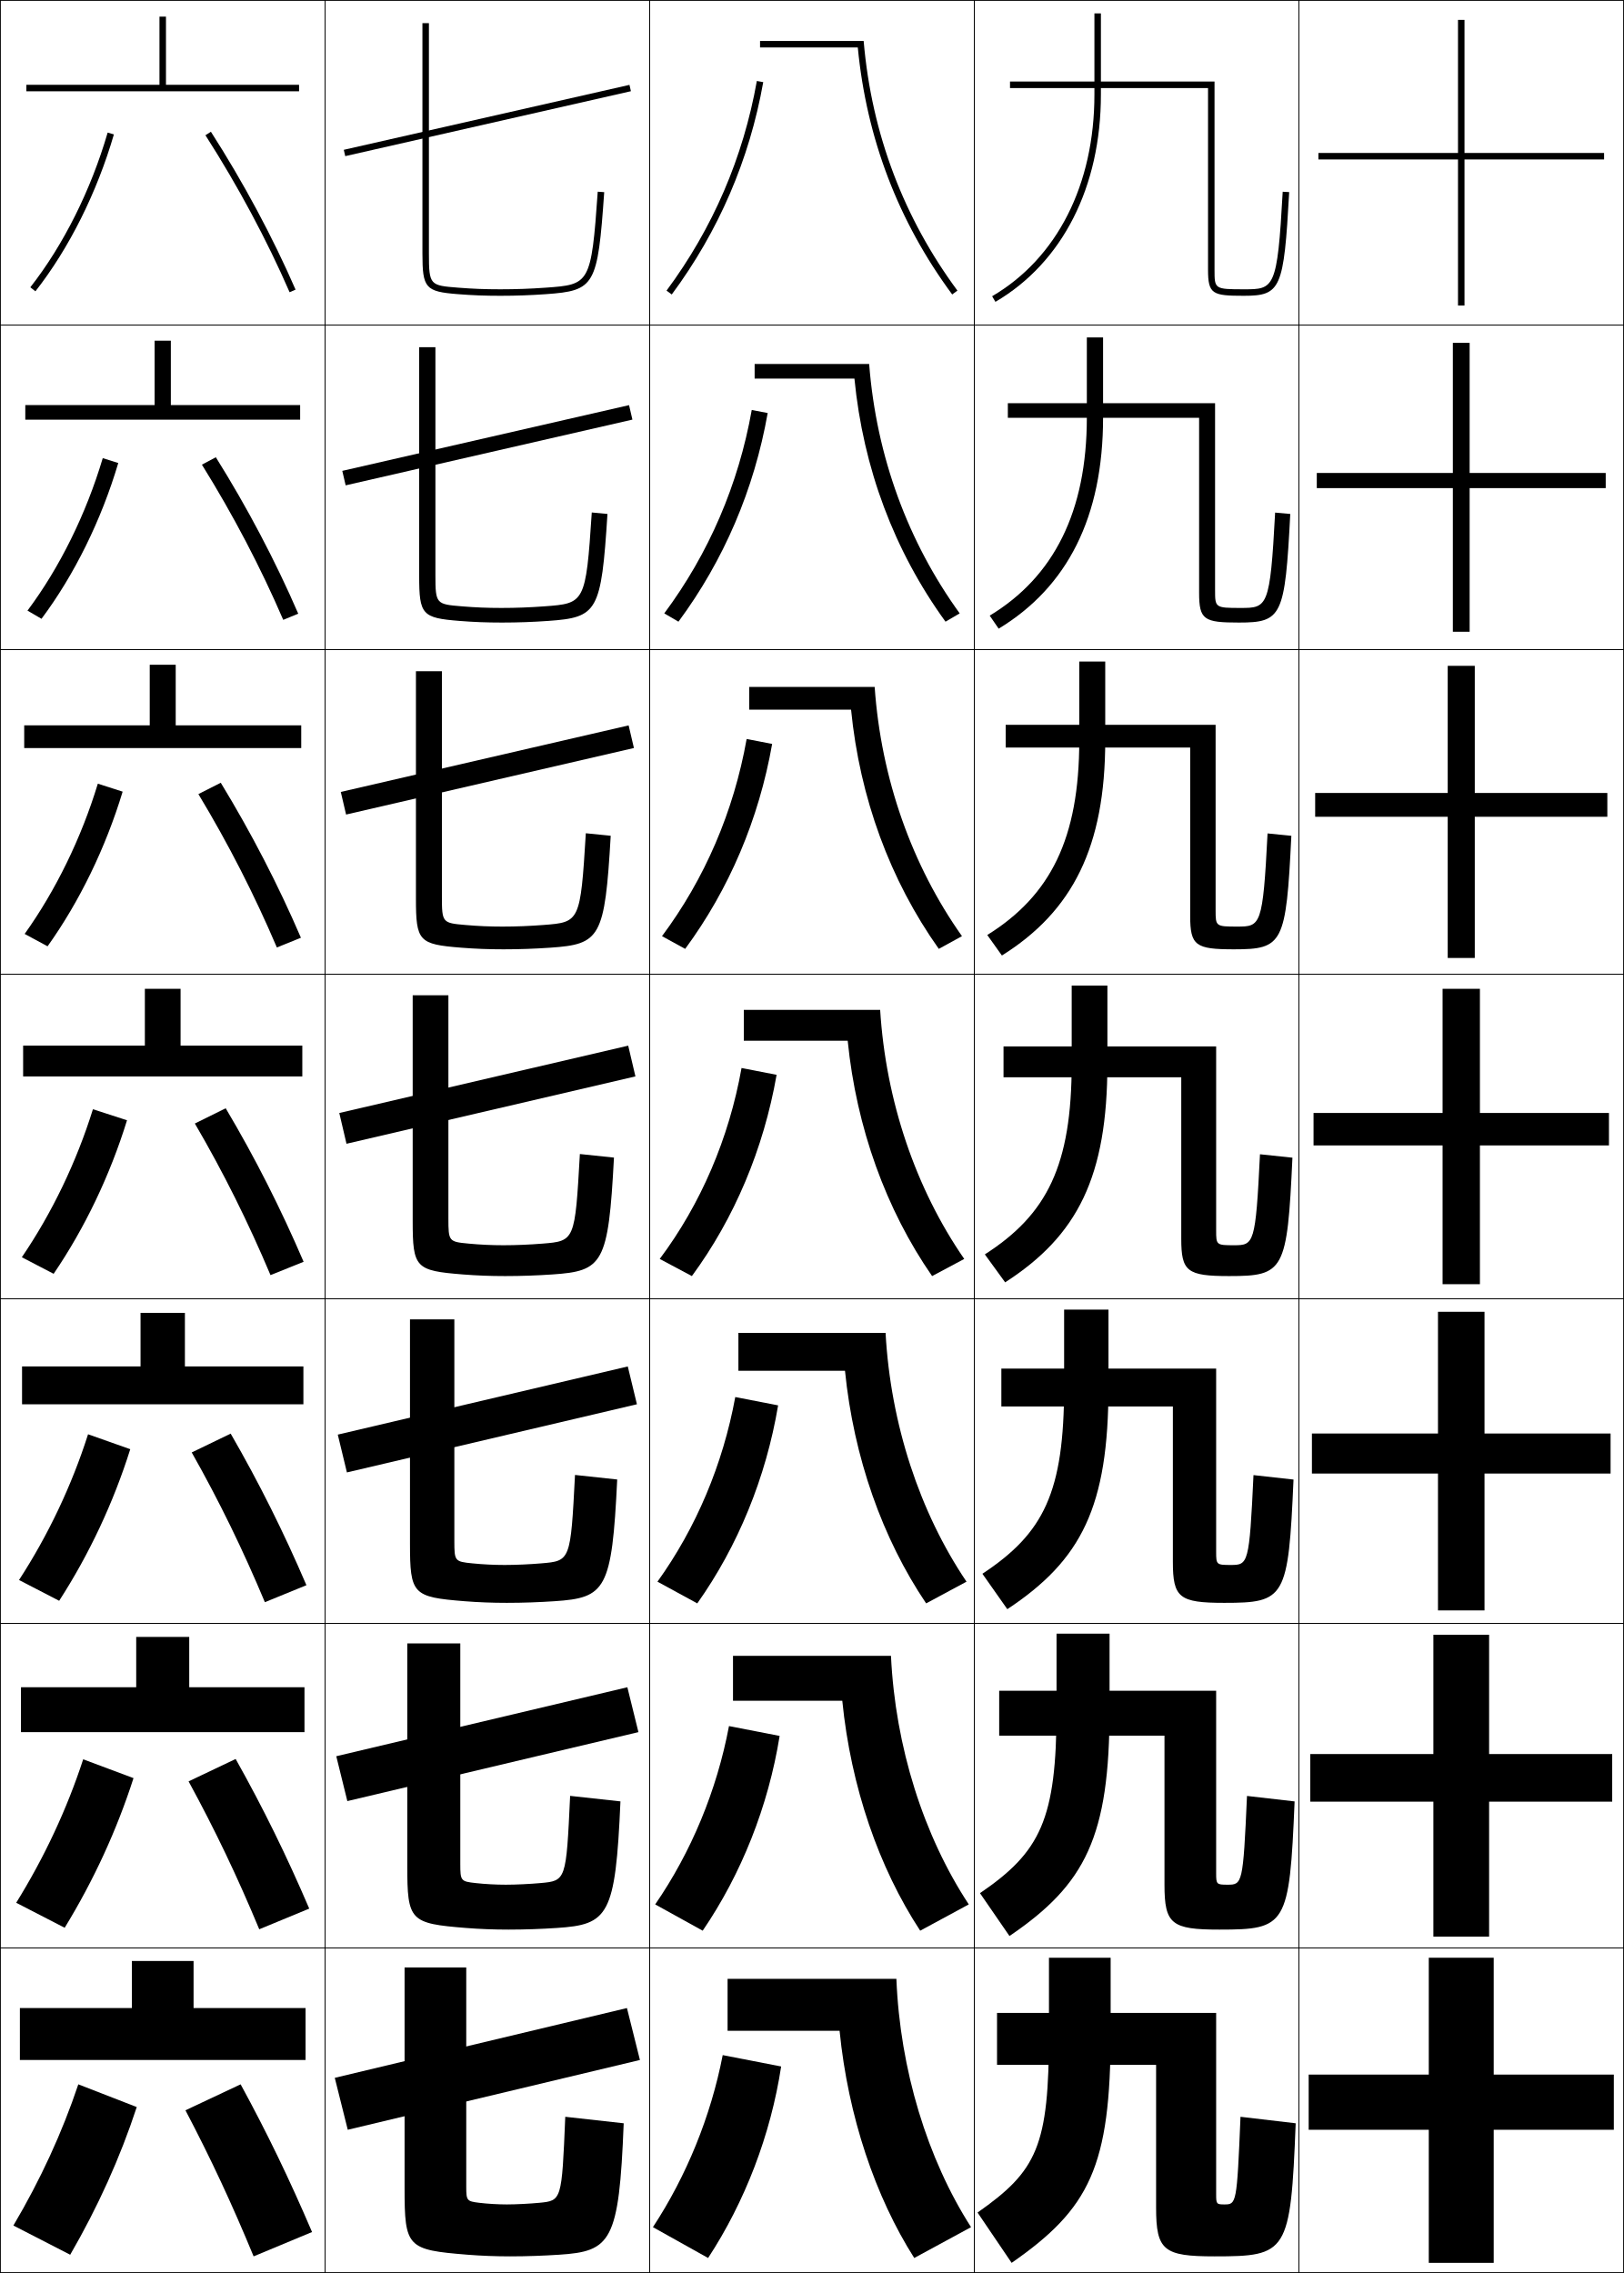
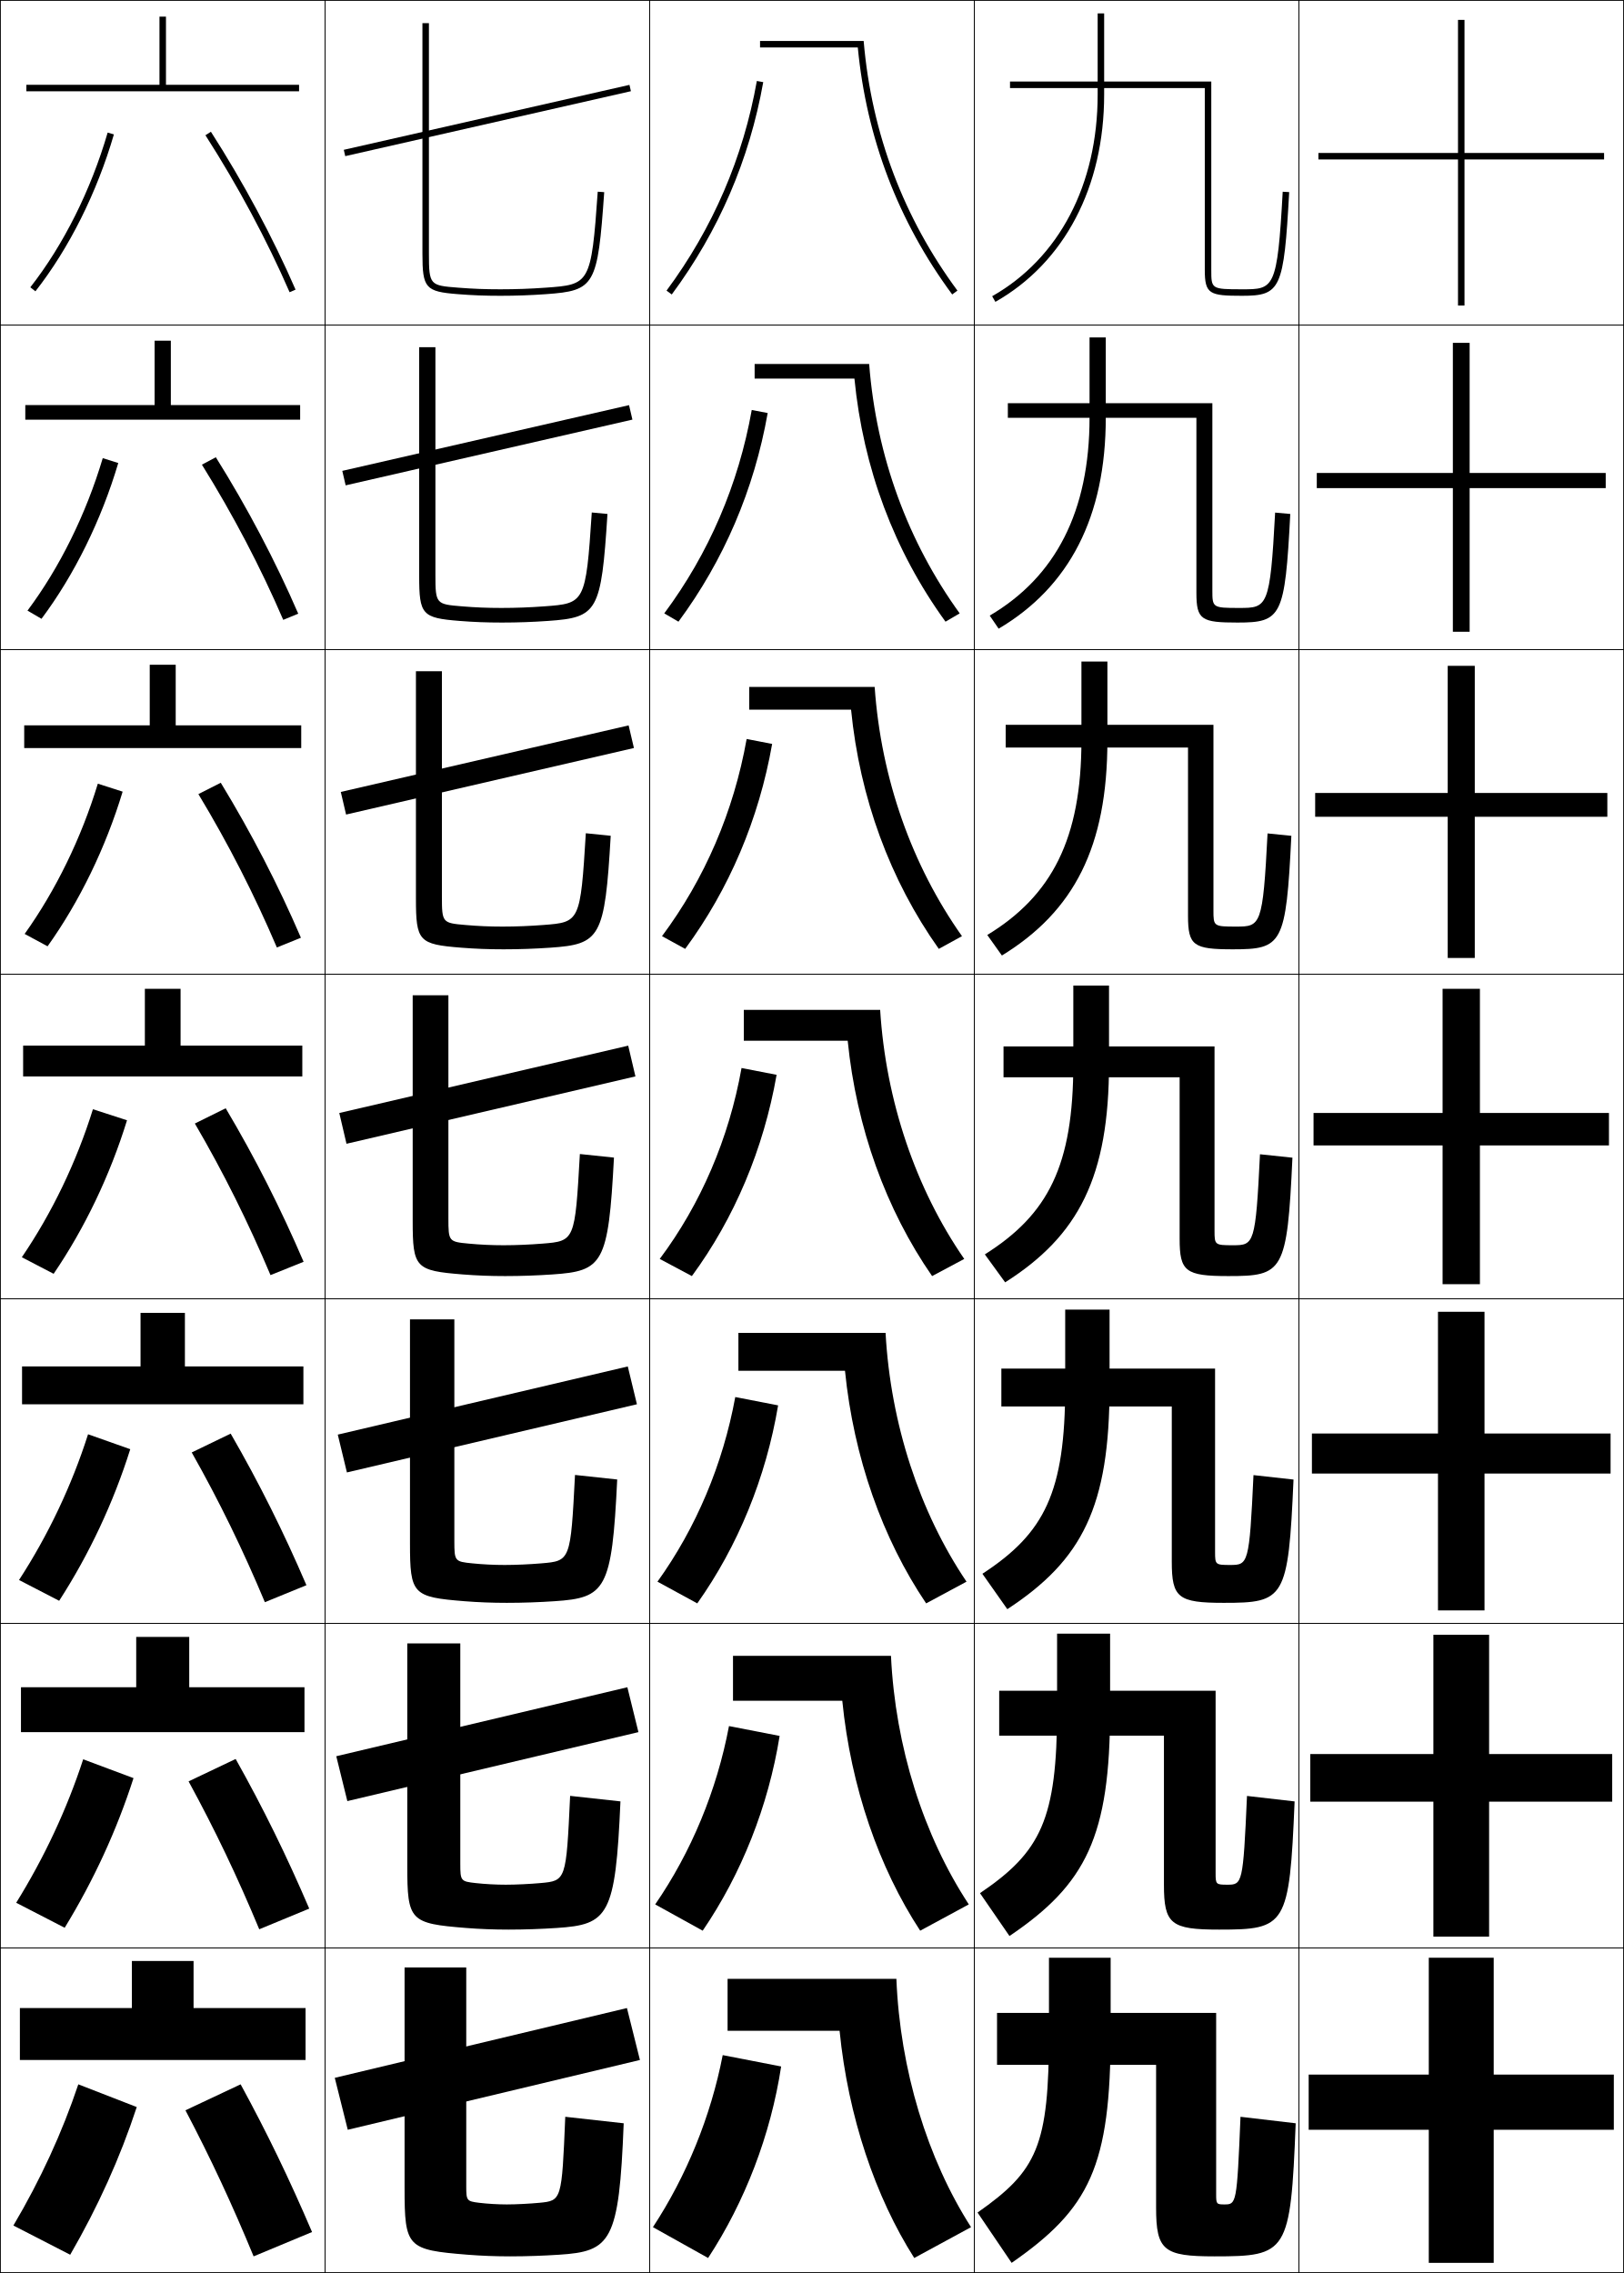
<svg xmlns="http://www.w3.org/2000/svg" width="500.25" height="700.25" viewBox="0 0 500.25 700.25" overflow="visible" enable-background="new 0 0 500.25 700.25" xml:space="preserve">
  <g id="glyphs">
    <g>
      <rect x="0.125" y="0.125" fill="none" stroke="#000000" stroke-width="0.25" width="100" height="100" />
      <rect x="400.125" y="0.125" fill="none" stroke="#000000" stroke-width="0.25" width="100" height="100" />
      <rect x="100.125" y="0.125" fill="none" stroke="#000000" stroke-width="0.25" width="100" height="100" />
      <rect x="200.125" y="0.125" fill="none" stroke="#000000" stroke-width="0.25" width="100" height="100" />
      <rect x="300.125" y="0.125" fill="none" stroke="#000000" stroke-width="0.25" width="100" height="100" />
      <rect x="0.125" y="100.125" fill="none" stroke="#000000" stroke-width="0.25" width="100" height="100" />
      <rect x="400.125" y="100.125" fill="none" stroke="#000000" stroke-width="0.25" width="100" height="100" />
      <rect x="100.125" y="100.125" fill="none" stroke="#000000" stroke-width="0.25" width="100" height="100" />
      <rect x="200.125" y="100.125" fill="none" stroke="#000000" stroke-width="0.25" width="100" height="100" />
      <rect x="300.125" y="100.125" fill="none" stroke="#000000" stroke-width="0.25" width="100" height="100" />
      <rect x="0.125" y="200.125" fill="none" stroke="#000000" stroke-width="0.25" width="100" height="100" />
      <rect x="400.125" y="200.125" fill="none" stroke="#000000" stroke-width="0.25" width="100" height="100" />
      <rect x="100.125" y="200.125" fill="none" stroke="#000000" stroke-width="0.25" width="100" height="100" />
      <rect x="200.125" y="200.125" fill="none" stroke="#000000" stroke-width="0.25" width="100" height="100" />
      <rect x="300.125" y="200.125" fill="none" stroke="#000000" stroke-width="0.25" width="100" height="100" />
      <rect x="0.125" y="300.125" fill="none" stroke="#000000" stroke-width="0.25" width="100" height="100" />
      <rect x="400.125" y="300.125" fill="none" stroke="#000000" stroke-width="0.25" width="100" height="100" />
      <rect x="100.125" y="300.125" fill="none" stroke="#000000" stroke-width="0.25" width="100" height="100" />
      <rect x="200.125" y="300.125" fill="none" stroke="#000000" stroke-width="0.25" width="100" height="100" />
      <rect x="300.125" y="300.125" fill="none" stroke="#000000" stroke-width="0.25" width="100" height="100" />
      <rect x="0.125" y="400.125" fill="none" stroke="#000000" stroke-width="0.25" width="100" height="100" />
      <rect x="400.125" y="400.125" fill="none" stroke="#000000" stroke-width="0.25" width="100" height="100" />
      <rect x="100.125" y="400.125" fill="none" stroke="#000000" stroke-width="0.25" width="100" height="100" />
      <rect x="200.125" y="400.125" fill="none" stroke="#000000" stroke-width="0.25" width="100" height="100" />
      <rect x="300.125" y="400.125" fill="none" stroke="#000000" stroke-width="0.25" width="100" height="100" />
      <rect x="0.125" y="500.125" fill="none" stroke="#000000" stroke-width="0.25" width="100" height="100" />
      <rect x="400.125" y="500.125" fill="none" stroke="#000000" stroke-width="0.25" width="100" height="100" />
      <rect x="100.125" y="500.125" fill="none" stroke="#000000" stroke-width="0.25" width="100" height="100" />
      <rect x="200.125" y="500.125" fill="none" stroke="#000000" stroke-width="0.25" width="100" height="100" />
      <rect x="300.125" y="500.125" fill="none" stroke="#000000" stroke-width="0.25" width="100" height="100" />
      <rect x="0.125" y="600.125" fill="none" stroke="#000000" stroke-width="0.25" width="100" height="100" />
      <rect x="400.125" y="600.125" fill="none" stroke="#000000" stroke-width="0.25" width="100" height="100" />
      <rect x="100.125" y="600.125" fill="none" stroke="#000000" stroke-width="0.25" width="100" height="100" />
      <rect x="200.125" y="600.125" fill="none" stroke="#000000" stroke-width="0.25" width="100" height="100" />
      <rect x="300.125" y="600.125" fill="none" stroke="#000000" stroke-width="0.25" width="100" height="100" />
    </g>
    <g>
      <polygon points="51.125,26.125 51.125,5.125 49.125,5.125 49.125,26.125 8.125,26.125 8.125,28.125 92.125,28.125       92.125,26.125 " />
      <polygon points="52.625,104.958 47.625,104.958 47.625,124.792 7.792,124.792 7.792,129.291       92.458,129.291 92.458,124.792 52.625,124.792 " />
      <polygon points="54.125,204.792 46.125,204.792 46.125,223.458 7.458,223.458 7.458,230.458       92.792,230.458 92.792,223.458 54.125,223.458 " />
      <polygon points="7.125,322.125 7.125,331.625 93.125,331.625 93.125,322.125 55.625,322.125 55.625,304.625 44.625,304.625       44.625,322.125 " />
      <polygon points="56.958,404.458 43.292,404.458 43.292,420.958 6.792,420.958       6.792,432.625 93.458,432.625 93.458,420.958 56.958,420.958 " />
      <polygon points="58.292,504.292 41.958,504.292 41.958,519.792 6.458,519.792       6.458,533.625 93.792,533.625 93.792,519.792 58.292,519.792 " />
      <polygon points="59.625,618.625 59.625,604.125 40.625,604.125 40.625,618.625 6.125,618.625 6.125,634.625 94.125,634.625       94.125,618.625 " />
    </g>
    <g>
      <path d="M9.338,88.508l1.574,1.233C21.272,76.516,29.857,59.35,35.085,41.405      l-1.92-0.56C28.006,58.551,19.544,75.479,9.338,88.508z" />
      <path d="M36.431,142.645c-5.228,17.612-13.542,34.471-23.649,47.992l-4.316-2.522      c9.888-13.218,18.053-29.733,23.185-46.976L36.431,142.645z" />
      <path d="M37.778,243.885c-5.228,17.278-13.271,33.831-23.125,47.646l-7.058-3.812      c9.569-13.407,17.438-29.51,22.542-46.288L37.778,243.885z" />
      <path d="M28.625,341.725l10.5,3.4c-5.228,16.945-13,33.191-22.601,47.301l-9.8-5.101      C15.975,373.73,23.547,358.039,28.625,341.725z" />
      <path d="M40.125,446.458c-5.192,16.5-12.649,32.369-21.9,46.7l-12.366-6.4      c8.947-13.771,16.216-29.05,21.267-44.899L40.125,446.458z" />
      <path d="M41.125,547.792c-5.157,16.055-12.299,31.546-21.2,46.1l-14.933-7.7      c8.645-13.949,15.609-28.813,20.633-44.2L41.125,547.792z" />
      <path d="M42.125,649.125c-5.122,15.609-11.949,30.724-20.5,45.5l-17.5-9      c8.343-14.127,15.003-28.577,20-43.5L42.125,649.125z" />
    </g>
    <g>
      <path d="M63.283,41.665c9.956,15.528,18.921,32.25,25.925,48.359l1.834-0.798      c-7.046-16.205-16.062-33.025-26.075-48.641L63.283,41.665z" />
      <path d="M62.197,143.151c9.597,15.417,18.12,31.705,25.05,47.807l4.623-1.898      c-7.029-16.238-15.662-32.65-25.383-48.194L62.197,143.151z" />
      <path d="M61.111,244.638c9.237,15.306,17.317,31.159,24.175,47.253l7.412-3      c-7.014-16.27-15.262-32.274-24.692-47.746L61.111,244.638z" />
      <path d="M83.325,392.825l10.2-4.101c-6.997-16.303-14.862-31.899-24-47.299      l-9.5,4.7C68.903,361.32,76.541,376.738,83.325,392.825z" />
      <path d="M59.058,447.458c8.531,15.094,15.8,30.057,22.533,46.134l12.8-5.234      c-6.981-16.28-14.505-31.414-23.333-46.699L59.058,447.458z" />
      <path d="M58.092,548.792c8.183,14.991,15.083,29.498,21.767,45.566l15.4-6.367      C88.293,571.733,81.11,557.062,72.592,541.892L58.092,548.792z" />
      <path d="M57.125,650.125c7.835,14.89,14.367,28.941,21,45l18-7.5      c-6.949-16.236-13.792-30.444-22-45.5L57.125,650.125z" />
    </g>
    <g>
      <rect x="149.125" y="-7.997" transform="matrix(-0.2216844 -0.9751185 0.9751185 -0.2216844 147.2041 191.7447)" width="2" height="90.244" />
      <polygon points="105.44,145.062 193.773,124.812 194.81,129.271 106.476,149.521 " />
      <polygon points="104.977,243.975 193.644,223.475 195.273,230.441 106.606,250.941 " />
      <polygon points="104.514,342.888 193.514,322.138 195.736,331.612 106.736,352.362 " />
      <polygon points="104.051,441.967 193.384,420.967 196.199,432.616 106.865,453.616 " />
      <polygon points="103.588,541.046 193.254,519.796 196.662,533.621 106.996,554.871 " />
      <polygon points="197.125,634.625 107.125,656.125 103.125,640.125 193.125,618.625 " />
    </g>
    <g>
      <path d="M130.125,7.125v71c0,10.659,0.919,11.71,10.922,12.497      C145.584,90.979,149.373,91.125,154.125,91.125c4.754,0,9.356-0.165,14.071-0.502      c15.072-1.08,15.909-2.549,17.927-31.428l-1.996-0.14      c-1.994,28.563-2.523,28.601-16.073,29.572C163.322,88.967,158.896,89.125,154.125,89.125      c-4.696,0-8.439-0.144-12.922-0.497C132.466,87.941,132.125,87.914,132.125,78.125v-71H130.125z" />
      <path d="M129.125,106.958h5v70.25c0,8.877,0.27,8.939,8.148,9.586      c4.154,0.345,7.821,0.498,12.185,0.498c4.458,0,8.861-0.17,13.274-0.498      c12.362-0.912,12.728-0.968,14.561-28.915l4.831,0.459      c-1.92,30.167-3.035,31.88-18.273,32.952      c-4.705,0.332-9.396,0.502-14.226,0.502c-4.694,0-8.613-0.15-13.065-0.502      C130.023,190.377,129.125,189.391,129.125,177.458V106.958z" />
      <path d="M128.125,206.792h8v69.5c0,7.965,0.199,8.062,7.219,8.669      c3.826,0.337,7.417,0.498,11.448,0.498c4.144,0,8.524-0.182,12.619-0.499      c11.173-0.853,11.376-0.926,13.048-28.258l7.666,0.78      c-1.822,31.455-3.215,33.412-18.619,34.475      c-4.694,0.325-9.476,0.501-14.381,0.501c-4.637,0-8.684-0.156-13.052-0.501      C129.003,290.919,128.125,289.998,128.125,276.792V206.792z" />
      <path d="M127.125,306.625h11v68.75c0,7.053,0.128,7.186,6.289,7.752      C147.912,383.456,151.426,383.625,155.125,383.625c3.831,0,8.188-0.193,11.965-0.499      c9.985-0.794,10.024-0.886,11.535-27.601l10.5,1.1      c-1.724,32.743-3.395,34.944-18.965,35.999      C165.477,392.942,160.605,393.125,155.625,393.125c-4.579,0-8.755-0.161-13.039-0.501      C127.982,391.461,127.125,390.604,127.125,376.125V306.625z" />
      <path d="M126.292,406.458h13.667v68.333c0,6.148,0.144,6.302,5.526,6.835      c3.17,0.321,6.607,0.499,9.974,0.499c3.518,0,7.852-0.206,11.31-0.5      c8.955-0.75,8.993-0.826,10.356-27.233l13,1.399      c-1.626,34.032-3.573,36.454-19.31,37.5c-4.674,0.312-9.634,0.5-14.69,0.5      c-4.521,0-8.827-0.166-13.026-0.5c-15.97-1.275-16.807-2.094-16.807-17.833V406.458      z" />
      <path d="M125.458,506.292h16.333v67.916c0,5.244,0.159,5.418,4.763,5.918      c2.842,0.313,6.202,0.499,9.237,0.499c3.205,0,7.515-0.218,10.655-0.5      c7.925-0.706,7.96-0.768,9.178-26.866l15.5,1.699      c-1.528,35.32-3.752,37.963-19.655,39c-4.664,0.306-9.713,0.5-14.845,0.5      c-4.464,0-8.897-0.172-13.013-0.5c-17.336-1.387-18.153-2.167-18.153-19.166      V506.292z" />
      <path d="M192.125,654.125c-1.431,36.608-3.932,39.472-20,40.5c-4.653,0.299-9.792,0.5-15,0.5      c-4.406,0-8.969-0.178-13-0.5c-18.703-1.499-19.5-2.241-19.5-20.5v-68h19v67.5      c0,4.339,0.175,4.533,4,5c2.514,0.306,5.797,0.5,8.5,0.5c2.891,0,7.179-0.229,10-0.5      c6.895-0.663,6.929-0.709,8-26.5L192.125,654.125z" />
    </g>
    <g>
      <path d="M294.927,89.527C278.605,67.442,268.494,41.474,266.043,12.625H234.125v2h30.111      c2.698,28.009,12.464,53.605,29.082,76.091L294.927,89.527z" />
      <path d="M232.458,112.125v4.5h30.741c2.693,27.604,12.244,53.08,28.055,74.895      l4.372-2.554c-15.856-21.918-25.672-48.253-27.89-76.84H232.458z" />
      <path d="M230.792,211.625v7h31.371c2.689,27.2,12.025,52.555,27.027,73.697      l7.137-3.918c-15.392-21.75-24.911-48.453-26.896-76.779H230.792z" />
      <path d="M297.025,387.842C282.1,366.259,272.875,339.19,271.125,311.125h-42v9.5h32      c2.685,26.795,11.806,52.029,26,72.5L297.025,387.842z" />
      <path d="M227.458,410.625v11.666h32.833c2.669,26.684,11.551,51.753,25,71.667      l12.434-6.688c-14.428-21.368-23.397-48.614-24.933-76.645H227.458z" />
      <path d="M225.792,510.125v13.833h33.666c2.651,26.572,11.296,51.476,24,70.834      l14.967-8.095c-13.93-21.153-22.646-48.577-23.967-76.572H225.792z" />
      <path d="M258.625,625.625c2.635,26.461,11.04,51.198,23,70l17.5-9.5      c-13.433-20.938-21.894-48.54-23-76.5h-52v16H258.625z" />
    </g>
    <g>
      <path d="M205.321,89.53l1.607,1.19c14.445-19.493,23.927-41.504,28.181-65.42      l-1.969-0.351C228.941,48.559,219.581,70.287,205.321,89.53z" />
      <path d="M236.48,127.242c-4.171,23.569-13.499,45.356-27.487,64.28l-4.372-2.555      c13.714-18.453,22.857-39.686,26.946-62.659L236.48,127.242z" />
      <path d="M237.853,229.184c-4.089,23.223-13.264,44.785-26.793,63.14l-7.136-3.919      c13.167-17.663,22.094-38.4,26.073-60.738L237.853,229.184z" />
      <path d="M203.225,387.842c12.622-16.873,21.331-37.115,25.2-58.817L239.225,331.125      c-4.007,22.876-13.027,44.215-26.1,62L203.225,387.842z" />
      <path d="M239.691,432.958c-3.744,22.284-12.412,43.384-24.9,61l-12.267-6.688      c11.851-16.48,20.163-36.106,23.967-56.878L239.691,432.958z" />
      <path d="M240.158,534.792c-3.481,21.69-11.796,42.552-23.7,60l-14.634-8.095      c11.081-16.087,18.995-35.097,22.734-54.939L240.158,534.792z" />
      <path d="M240.625,636.625l-18-3.5c-3.674,18.913-11.19,37.307-21.5,53l17,9.5      C229.444,678.346,237.406,657.724,240.625,636.625z" />
    </g>
    <g>
      <polygon points="494.125,47.125 451.125,47.125 451.125,6.125 449.125,6.125 449.125,47.125 406.125,47.125 406.125,49.125       449.125,49.125 449.125,94.125 451.125,94.125 451.125,49.125 494.125,49.125 " />
      <polygon points="405.625,145.708 405.625,150.375 447.541,150.375 447.541,194.625       452.708,194.625 452.708,150.375 494.625,150.375 494.625,145.708 452.708,145.708       452.708,105.625 447.541,105.625 447.541,145.708 " />
      <polygon points="405.125,244.292 405.125,251.625 445.958,251.625 445.958,295.125 454.292,295.125       454.292,251.625 495.125,251.625 495.125,244.292 454.292,244.292 454.292,205.125 445.958,205.125       445.958,244.292 " />
      <polygon points="404.625,342.875 404.625,352.875 444.375,352.875 444.375,395.625 455.875,395.625 455.875,352.875       495.625,352.875 495.625,342.875 455.875,342.875 455.875,304.625 444.375,304.625 444.375,342.875 " />
      <polygon points="404.125,441.625 404.125,453.958 442.958,453.958 442.958,496.125 457.291,496.125       457.291,453.958 496.125,453.958 496.125,441.625 457.291,441.625 457.291,404.125 442.958,404.125       442.958,441.625 " />
      <polygon points="403.625,540.375 403.625,555.042 441.542,555.042 441.542,596.625 458.708,596.625       458.708,555.042 496.625,555.042 496.625,540.375 458.708,540.375 458.708,503.625 441.542,503.625       441.542,540.375 " />
      <polygon points="497.125,639.125 460.125,639.125 460.125,603.125 440.125,603.125 440.125,639.125 403.125,639.125       403.125,656.125 440.125,656.125 440.125,697.125 460.125,697.125 460.125,656.125 497.125,656.125 " />
    </g>
    <g>
      <g>
        <path d="M311.625,697.125c24.023-16.707,30.5-29.632,30.5-71v-23h-19v23c0,35.119-3.627,42.594-22,55.5       L311.625,697.125z" />
        <path d="M377.125,679.125c-2.344,0-2.5-0.145-2.5-3v-56h-67.5v16h49v44c0,13.202,2.356,15,18,15       c22.382,0,23.438-1.008,25-41l-17-2C381.007,679.011,380.876,679.125,377.125,679.125z" />
      </g>
      <g>
-         <path d="M325.458,503.291V526.625c0,33.891-4.937,43.895-23.584,56.606l9.085,13.204       c23.462-15.94,30.832-30.591,30.832-69.811v-23.334H325.458z" />
-         <path d="M378.125,580.625c-3.368,0-3.5-0.125-3.5-3.5v-56.25h-66.833v13.833h50.916V580.625       c0,12.152,2.157,13.833,16.917,13.833c20.557,0,21.59-1.188,23.166-39.491       L384.125,553.282C382.93,580.422,382.672,580.625,378.125,580.625z" />
+         <path d="M325.625,503.291V526.625c0,33.891-4.983,43.895-23.751,56.606l9.085,13.204       c23.58-15.94,30.999-30.591,30.999-69.811v-23.334H325.625z" />
+         <path d="M378.041,580.625c-3.451,0-3.583-0.125-3.583-3.5v-56.25h-66.666v13.833h50.749V580.625       c0,12.152,2.157,13.833,17,13.833c20.537,0,21.668-1.061,23.25-39.491L384.125,553.282       C382.93,580.422,382.679,580.625,378.041,580.625z" />
      </g>
      <g>
-         <path d="M327.792,403.458V427.125c0,32.663-6.246,45.196-25.169,57.712l7.671,10.909       c22.898-15.173,31.164-31.549,31.164-68.621v-23.667H327.792z" />
-         <path d="M379.125,482.125c-4.393,0-4.5-0.104-4.5-4v-56.5h-66.167v11.667h52.834V481.125       c0,11.104,1.958,12.667,15.833,12.667c18.732,0,19.742-1.369,21.333-37.982       l-12.332-1.369C384.854,481.834,384.469,482.125,379.125,482.125z" />
+         <path d="M328.125,403.458V427.125c0,32.663-6.339,45.196-25.502,57.712l7.671,10.909       c23.135-15.173,31.498-31.549,31.498-68.621v-23.667H328.125z" />
+         <path d="M378.958,482.125c-4.559,0-4.666-0.104-4.666-4v-56.5h-65.834v11.667h52.5V481.125       c0,11.104,1.958,12.667,16,12.667c18.69,0,19.897-1.113,21.5-37.982l-12.332-1.369       C384.854,481.834,384.482,482.125,378.958,482.125z" />
      </g>
      <g>
-         <path d="M330.125,303.625v24c0,31.436-7.555,46.497-26.753,58.818l6.256,8.613       C331.965,380.65,341.125,362.549,341.125,327.625v-24H330.125z" />
-         <path d="M380.125,383.625c-5.417,0-5.5-0.084-5.5-4.5v-56.75h-65.5v9.5h54.75v49.75       c0,10.055,1.759,11.5,14.75,11.5c16.907,0,17.894-1.549,19.499-36.473l-9.998-1.055       C386.776,383.246,386.265,383.625,380.125,383.625z" />
+         <path d="M330.625,303.625v24c0,31.436-7.695,46.497-27.253,58.818l6.256,8.613       C332.319,380.65,341.625,362.549,341.625,327.625v-24H330.625z" />
+         <path d="M379.875,383.625c-5.667,0-5.75-0.084-5.75-4.5v-56.75h-65v9.5h54.25v49.75       c0,10.055,1.758,11.5,15,11.5c16.845,0,18.126-1.166,19.749-36.473l-9.998-1.055       C386.776,383.246,386.286,383.625,379.875,383.625z" />
      </g>
      <g>
-         <path d="M332.458,203.792V228.125c0,30.208-8.864,47.798-28.337,59.924l4.508,6.318       c21.774-13.639,31.829-33.466,31.829-66.242v-24.333H332.458z" />
-         <path d="M381.125,285.458c-6.611,0-6.667-0.093-6.667-5v-57.167h-64.667v7H366.625       V282.125c0,9.205,1.633,10.333,13.5,10.333c15.082,0,16.045-1.729,17.665-34.963       l-7.331-0.74C389.006,285.206,388.339,285.458,381.125,285.458z" />
+         <path d="M333.125,203.792V228.125c0,30.206-9.078,47.795-29,59.922l4.5,6.322       c22.225-13.639,32.5-33.466,32.5-66.244v-24.333H333.125z" />
+         <path d="M380.792,285.458c-6.945,0-7.001-0.093-7.001-5v-57.167h-64v7h56.167V282.125       c0,9.205,1.654,10.333,13.834,10.333c15.196,0,16.366-1.474,17.998-34.963       l-7.331-0.74C389.006,285.206,388.337,285.458,380.792,285.458z" />
      </g>
      <g>
-         <path d="M334.792,103.958V128.625c0,28.98-10.174,49.1-29.922,61.031l2.76,4.022       c21.213-12.873,32.162-34.424,32.162-65.053v-24.667H334.792z" />
-         <path d="M382.125,187.292c-7.806,0-7.833-0.103-7.833-5.5v-57.583h-63.834v4.5H369.375V182.625       c0,8.355,1.508,9.167,12.25,9.167c13.258,0,14.197-1.909,15.832-33.454       l-4.664-0.424C391.236,187.166,390.413,187.292,382.125,187.292z" />
+         <path d="M335.625,103.958V128.625c0,28.976-10.461,49.094-30.747,61.027l2.744,4.03       C329.381,180.811,340.625,159.257,340.625,128.625v-24.667H335.625z" />
+         <path d="M381.708,187.292c-8.222,0-8.25-0.103-8.25-5.5v-57.583h-63v4.5h58.084V182.625       c0,8.355,1.549,9.167,12.666,9.167c13.549,0,14.608-1.782,16.249-33.454       l-4.664-0.424C391.236,187.166,390.389,187.292,381.708,187.292z" />
      </g>
      <g>
-         <path d="M337.125,4.125v25c0,27.752-11.483,50.4-31.506,62.137l1.012,1.727       C327.281,80.883,339.125,57.605,339.125,29.125v-25H337.125z" />
-         <path d="M372.125,83.125c0,7.506,1.382,8,11,8c11.433,0,12.349-2.09,13.998-31.945       l-1.996-0.109C393.466,89.125,392.487,89.125,383.125,89.125c-9,0-9-0.112-9-6v-58h-63v2h61V83.125z" />
+         <path d="M338.125,4.125v25c0,27.746-11.844,50.393-32.494,62.131l0.988,1.738       C327.912,80.891,340.125,57.611,340.125,29.125v-25H338.125z" />
+         <path d="M371.125,83.125c0,7.506,1.445,8,11.5,8c11.9,0,12.849-2.09,14.498-31.945       l-1.996-0.109C393.466,89.125,392.439,89.125,382.625,89.125c-9.5,0-9.5-0.112-9.5-6v-58h-62v2h60V83.125z" />
      </g>
    </g>
  </g>
</svg>
